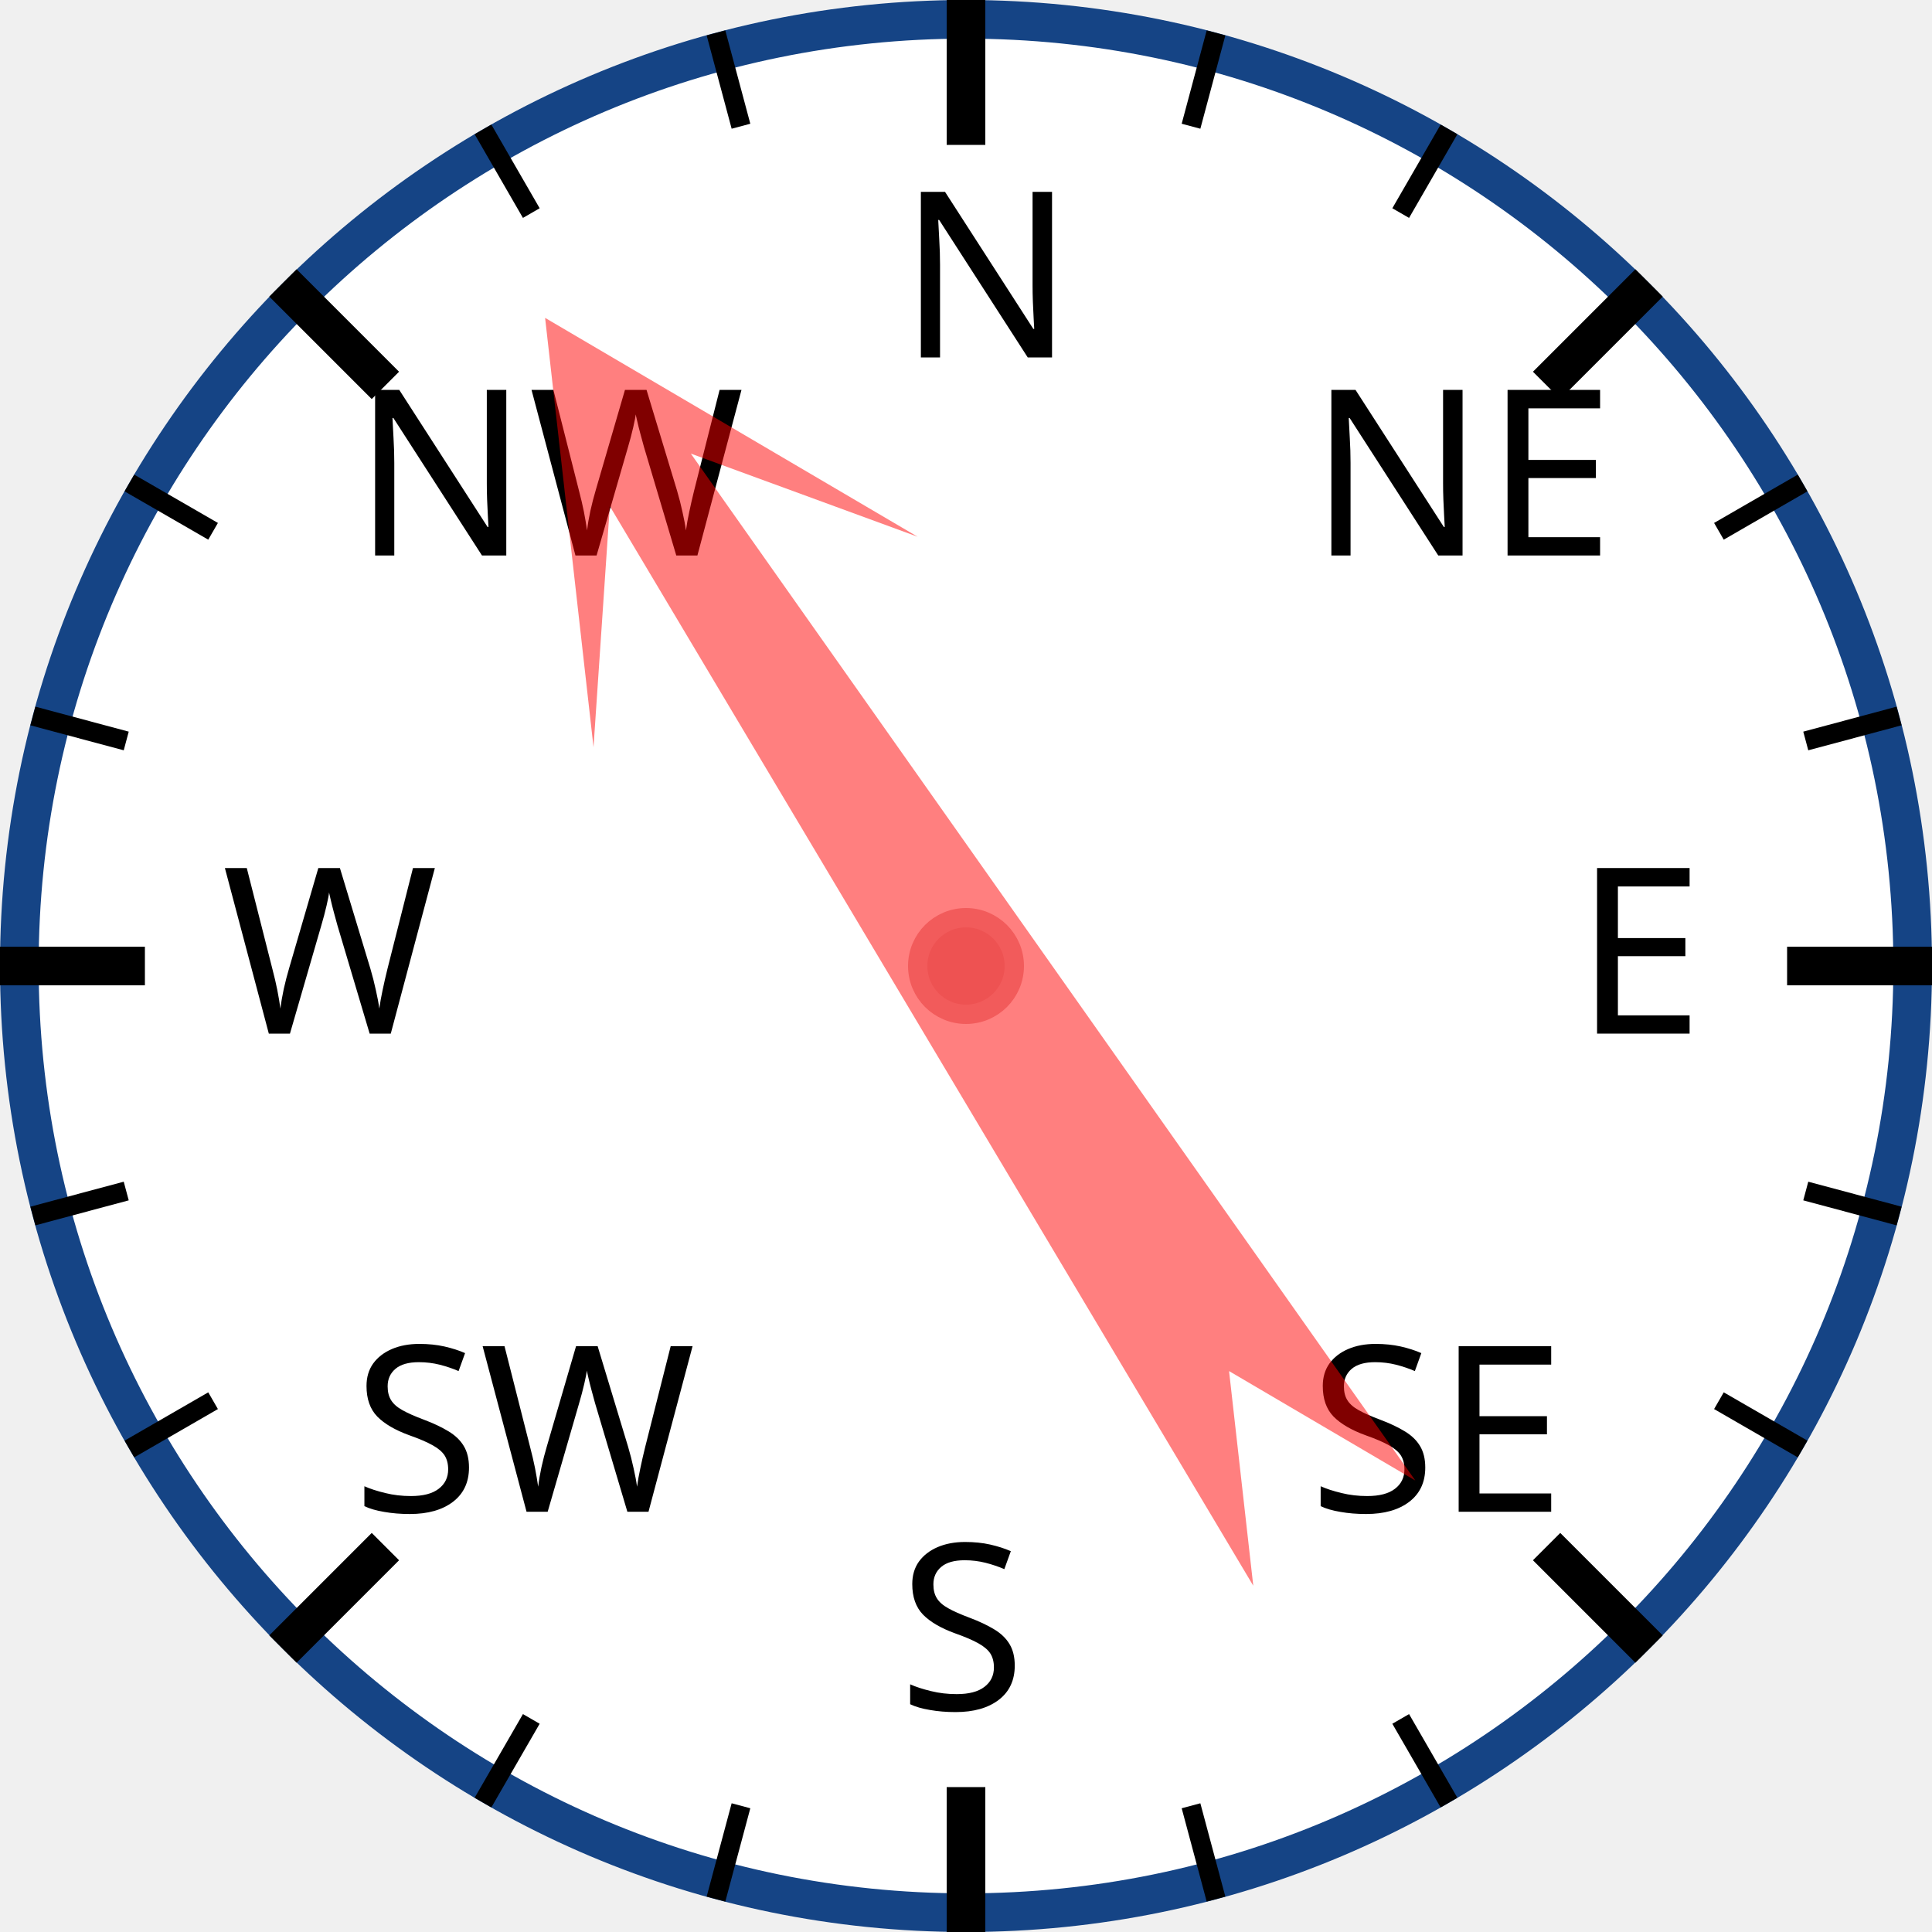
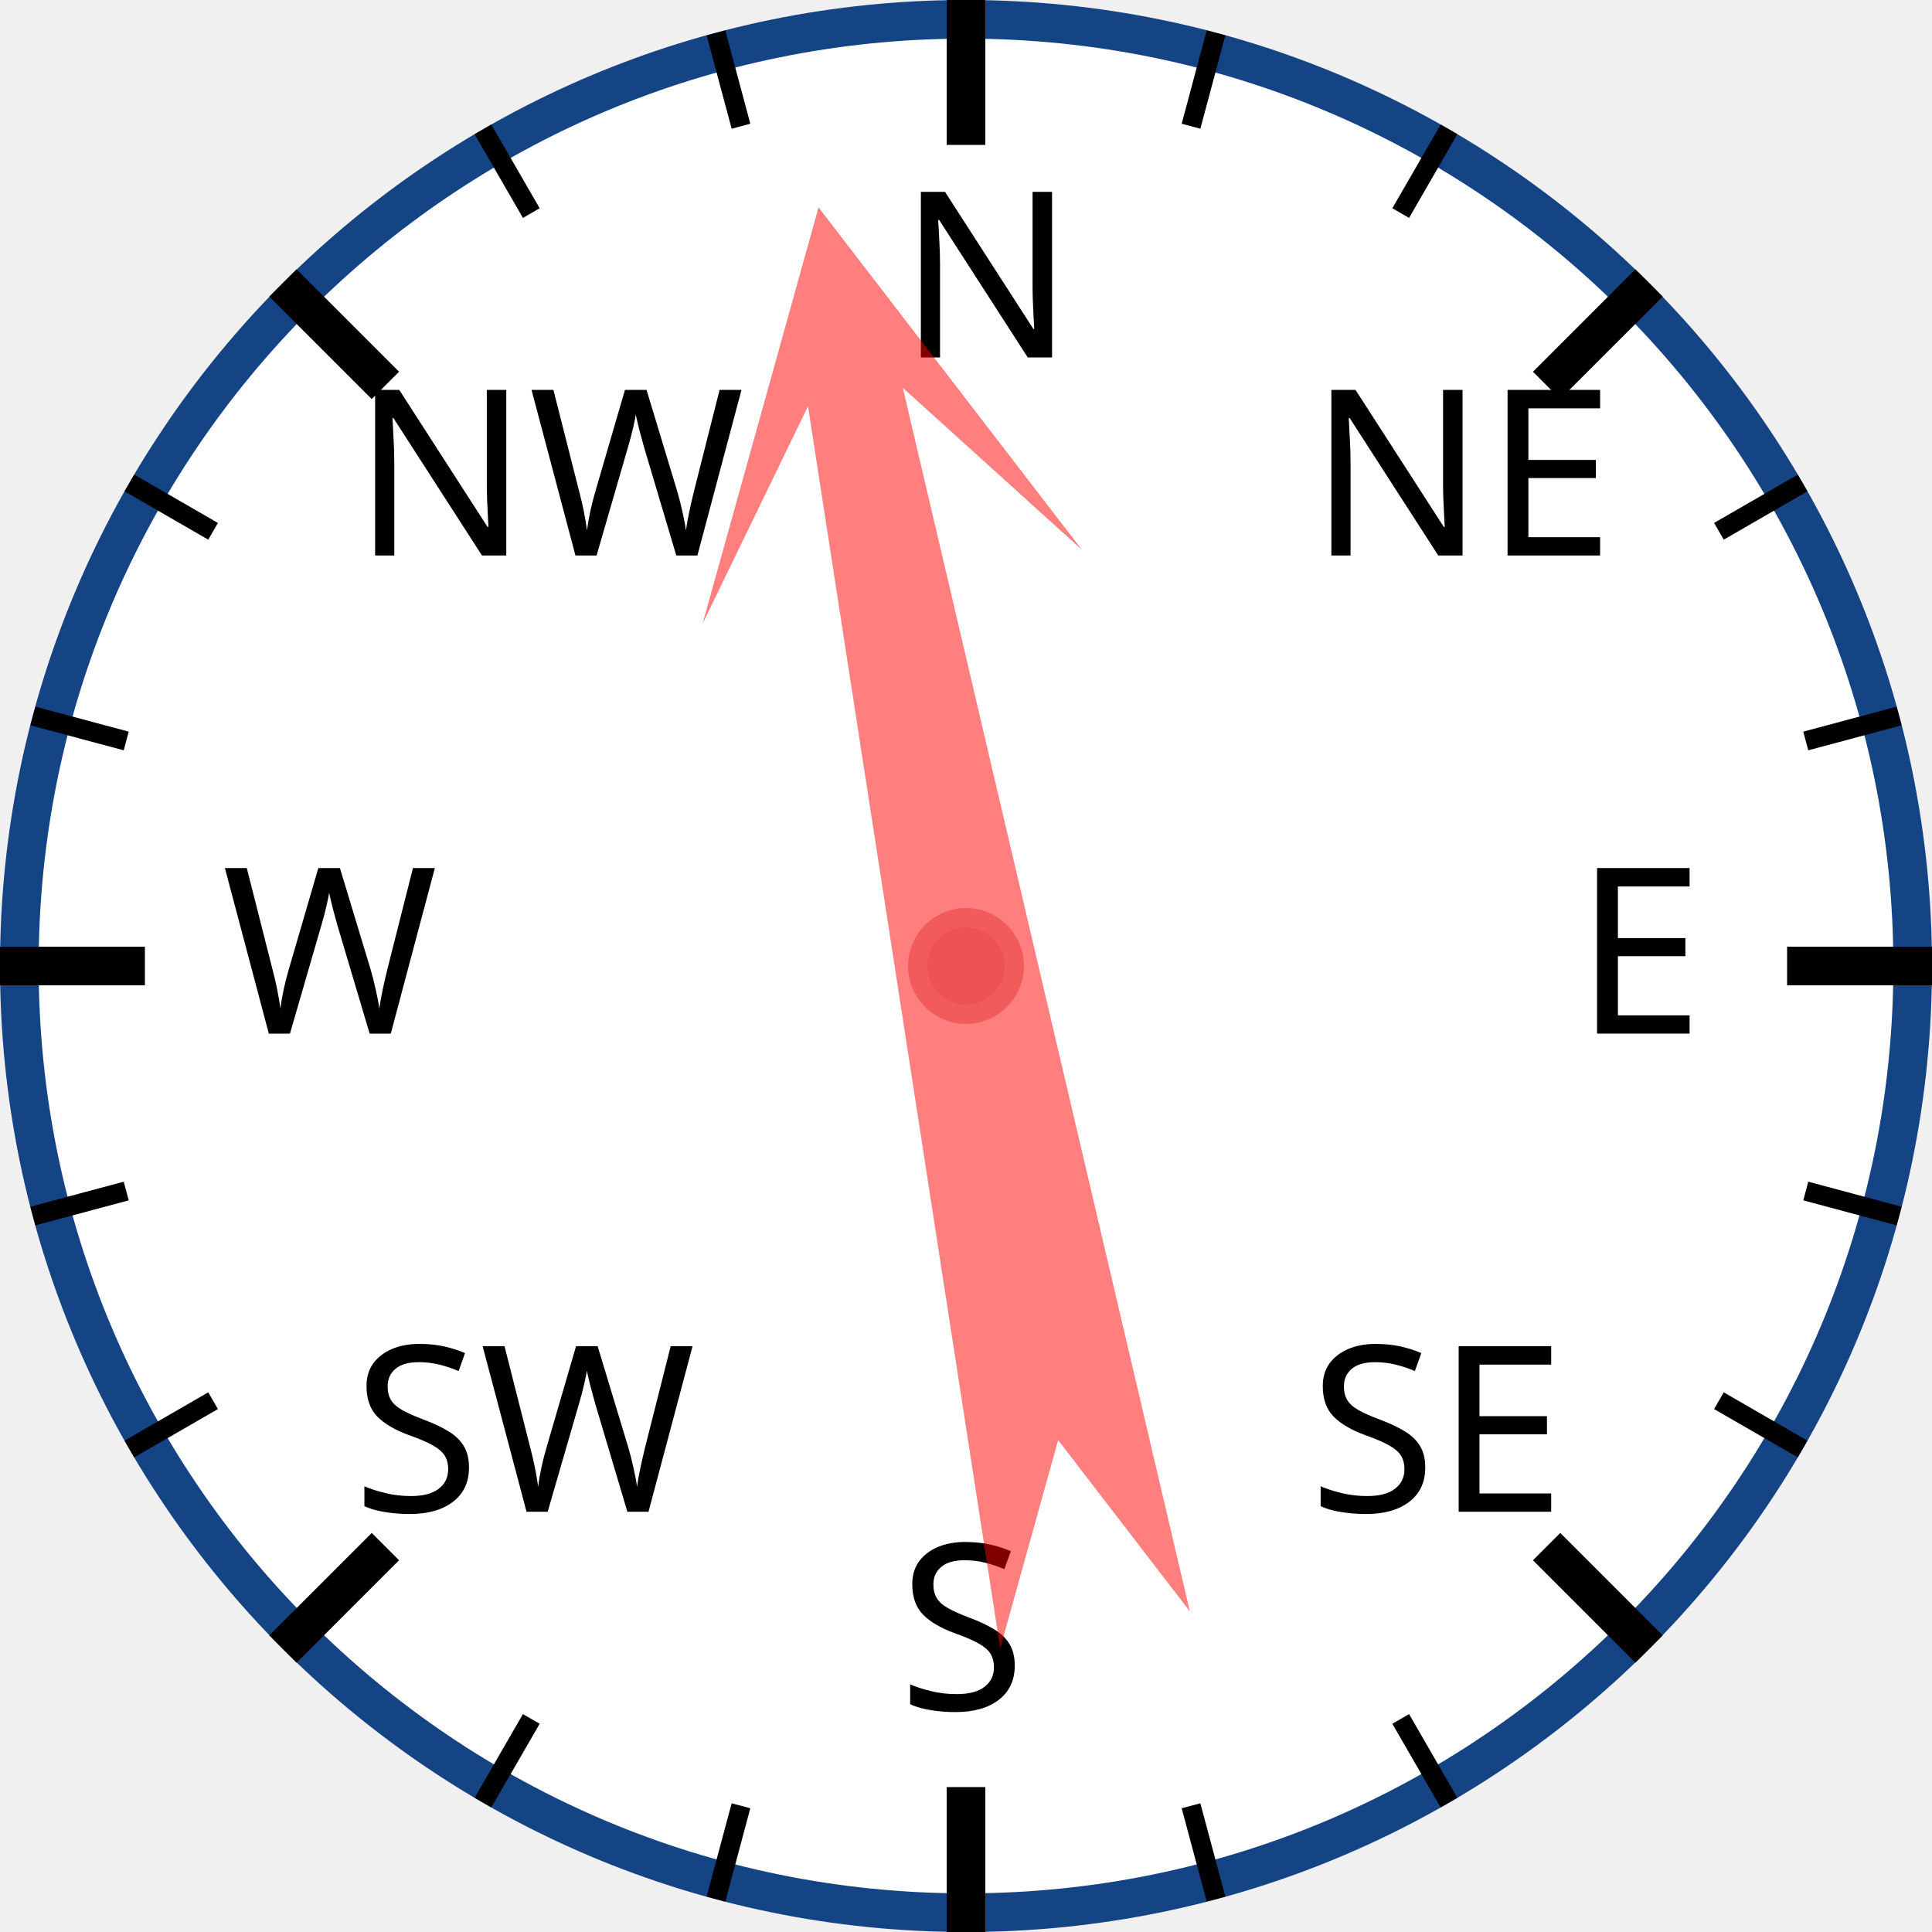
<svg xmlns="http://www.w3.org/2000/svg" width="120px" height="120px" viewBox="0 0 200 200">
  <circle cx="100" cy="100" r="98" style="fill: white; stroke: #154485; stroke-width: 4;" />
  <text x="93.0" y="37.0" style="font-family: sans-serif; font-size: 18pt;">N</text>
  <line x1="100.0" y1="0.0" x2="100.0" y2="15.0" style="stroke: black; stroke-width: 4;" />
  <line x1="74.118" y1="3.407" x2="76.706" y2="13.067" style="stroke: black; stroke-width: 2;" />
  <line x1="50" y1="13.397" x2="55" y2="22.058" style="stroke: black; stroke-width: 2;" />
  <text x="36.503" y="57.503" style="font-family: sans-serif; font-size: 18pt;">NW</text>
  <line x1="29.289" y1="29.289" x2="39.896" y2="39.896" style="stroke: black; stroke-width: 4;" />
  <line x1="13.397" y1="50" x2="22.058" y2="55" style="stroke: black; stroke-width: 2;" />
  <line x1="3.407" y1="74.118" x2="13.067" y2="76.706" style="stroke: black; stroke-width: 2;" />
  <text x="23.0" y="107.0" style="font-family: sans-serif; font-size: 18pt;">W</text>
  <line x1="0.0" y1="100.0" x2="15.0" y2="100.0" style="stroke: black; stroke-width: 4;" />
  <line x1="3.407" y1="125.882" x2="13.067" y2="123.294" style="stroke: black; stroke-width: 2;" />
  <line x1="13.397" y1="150" x2="22.058" y2="145" style="stroke: black; stroke-width: 2;" />
  <text x="36.503" y="156.497" style="font-family: sans-serif; font-size: 18pt;">SW</text>
  <line x1="29.289" y1="170.711" x2="39.896" y2="160.104" style="stroke: black; stroke-width: 4;" />
  <line x1="50" y1="186.603" x2="55" y2="177.942" style="stroke: black; stroke-width: 2;" />
  <line x1="74.118" y1="196.593" x2="76.706" y2="186.933" style="stroke: black; stroke-width: 2;" />
  <text x="93" y="177.0" style="font-family: sans-serif; font-size: 18pt;">S</text>
  <line x1="100" y1="200.0" x2="100" y2="185.0" style="stroke: black; stroke-width: 4;" />
  <line x1="125.882" y1="196.593" x2="123.294" y2="186.933" style="stroke: black; stroke-width: 2;" />
  <line x1="150.0" y1="186.603" x2="145.0" y2="177.942" style="stroke: black; stroke-width: 2;" />
  <text x="135.497" y="156.497" style="font-family: sans-serif; font-size: 18pt;">SE</text>
  <line x1="170.711" y1="170.711" x2="160.104" y2="160.104" style="stroke: black; stroke-width: 4;" />
  <line x1="186.603" y1="150" x2="177.942" y2="145" style="stroke: black; stroke-width: 2;" />
  <line x1="196.593" y1="125.882" x2="186.933" y2="123.294" style="stroke: black; stroke-width: 2;" />
  <text x="163.0" y="107" style="font-family: sans-serif; font-size: 18pt;">E</text>
  <line x1="200.0" y1="100" x2="185.0" y2="100" style="stroke: black; stroke-width: 4;" />
  <line x1="196.593" y1="74.118" x2="186.933" y2="76.706" style="stroke: black; stroke-width: 2;" />
  <line x1="186.603" y1="50" x2="177.942" y2="55" style="stroke: black; stroke-width: 2;" />
  <text x="135.497" y="57.503" style="font-family: sans-serif; font-size: 18pt;">NE</text>
  <line x1="170.711" y1="29.289" x2="160.104" y2="39.896" style="stroke: black; stroke-width: 4;" />
  <line x1="150" y1="13.397" x2="145" y2="22.058" style="stroke: black; stroke-width: 2;" />
  <line x1="125.882" y1="3.407" x2="123.294" y2="13.067" style="stroke: black; stroke-width: 2;" />
-   <polygon points="100 20 120 60 105 40 110 170 100 150 90 170 95 40 80 60" style="fill: red; fill-opacity: 0.5;" transform="rotate(327,100,100)" />
+   <polygon points="100 20 120 60 105 40 110 170 100 150 90 170 95 40 80 60" style="fill: red; fill-opacity: 0.5;" transform="rotate(349,100,100)" />
  <circle cx="100" cy="100" r="5" style="fill: #EE5252; stroke: #F25B5B; stroke-width: 2;" />
</svg>
